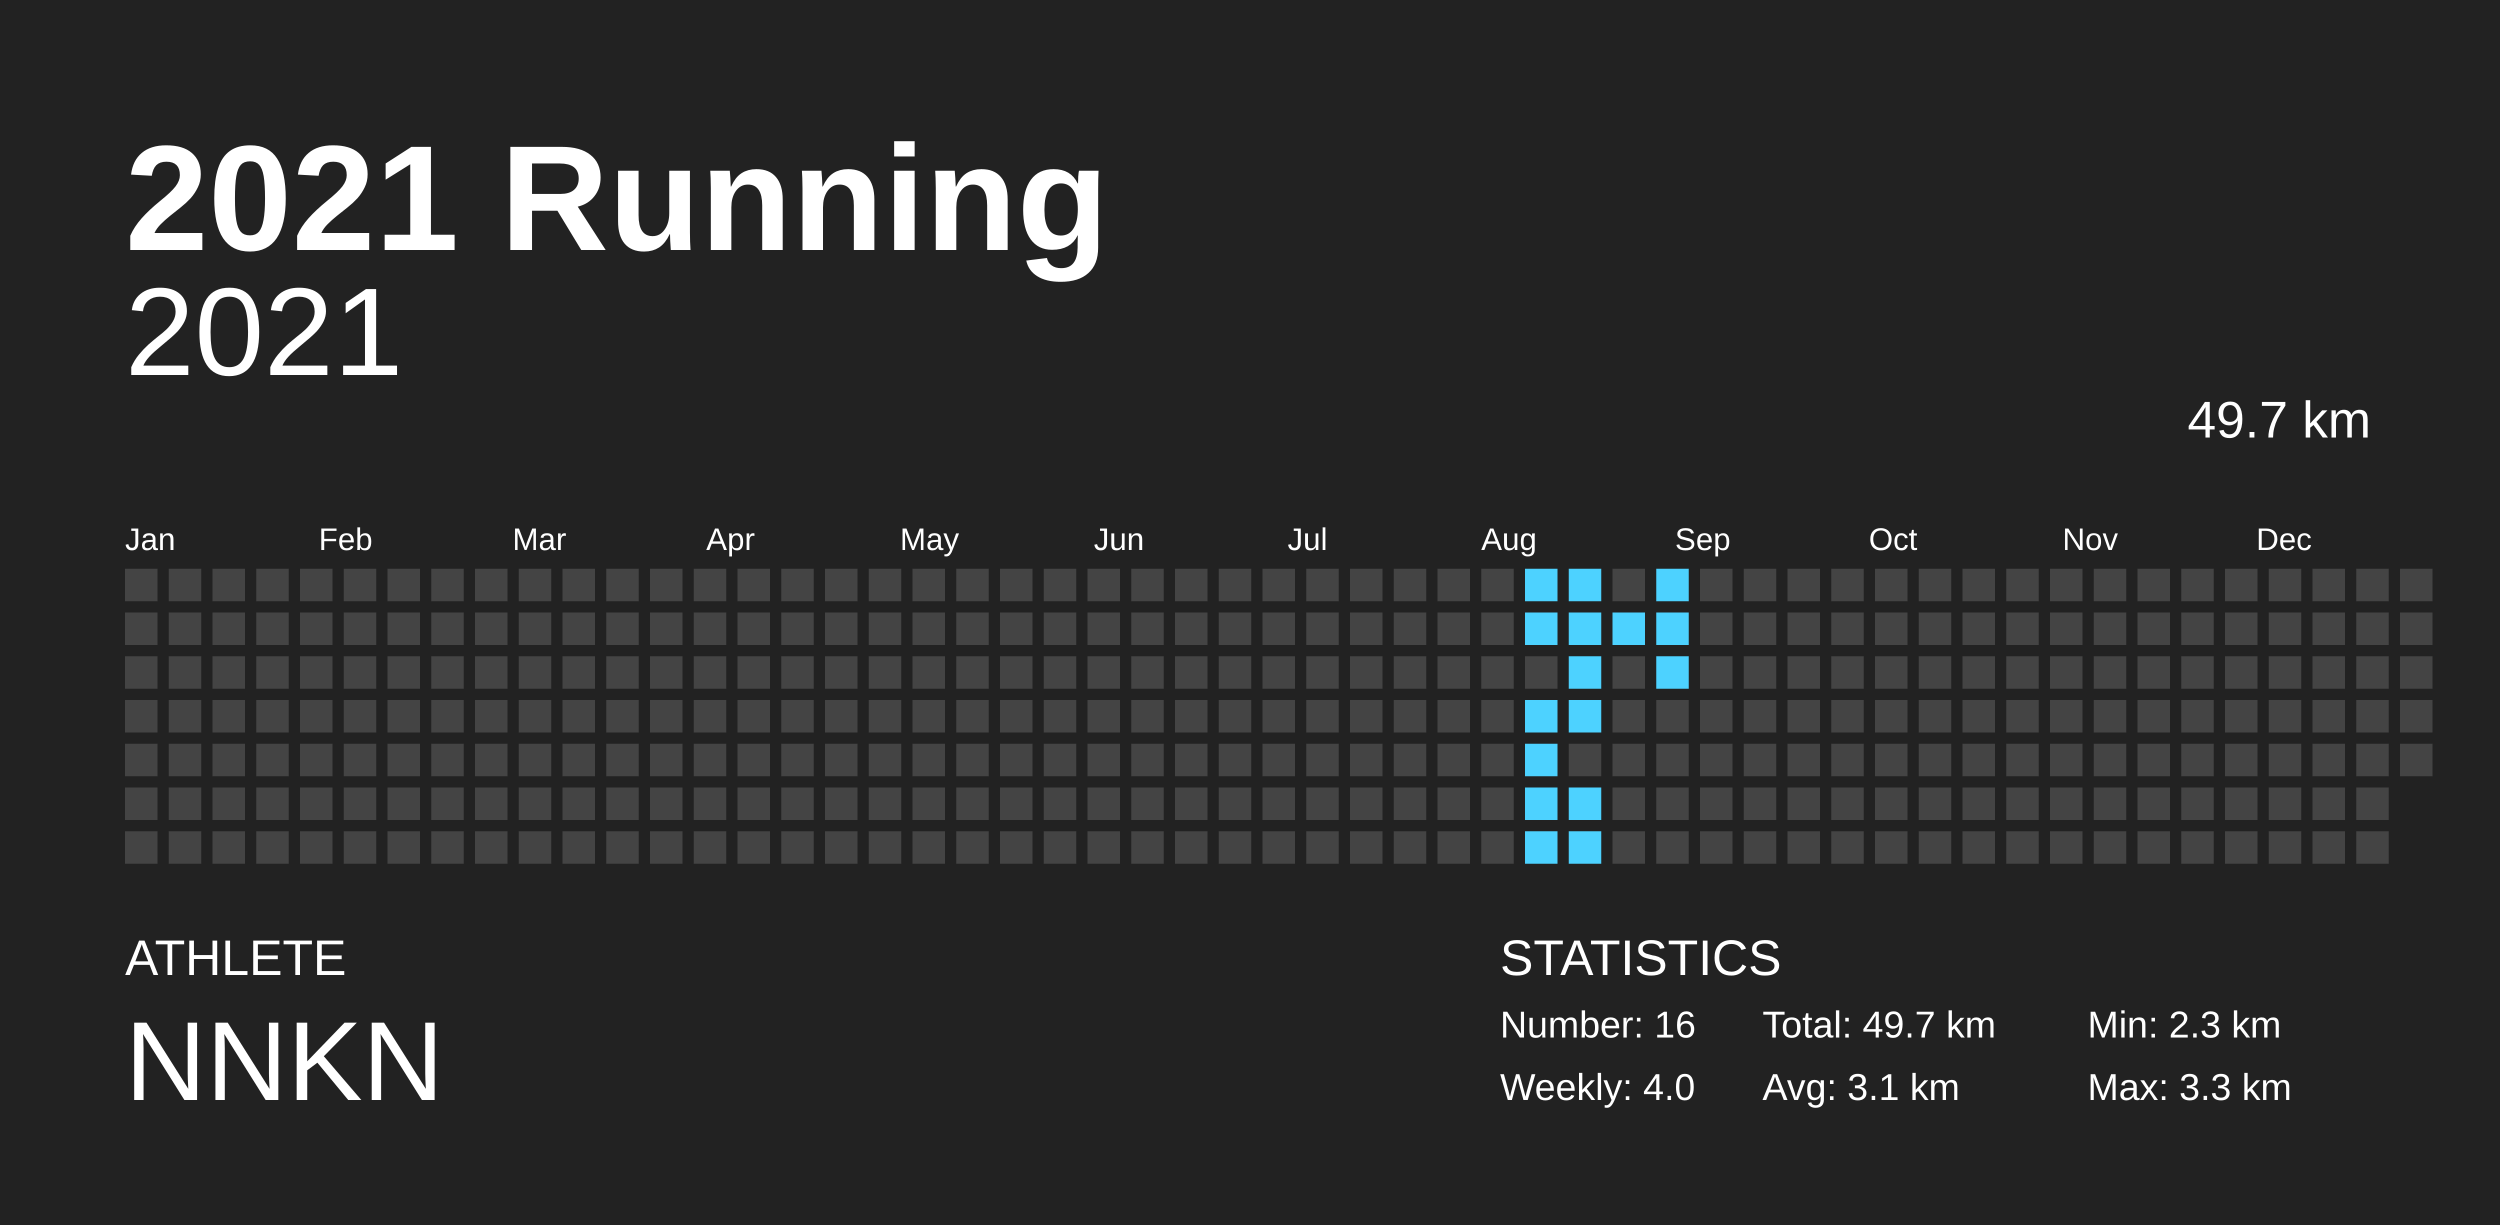
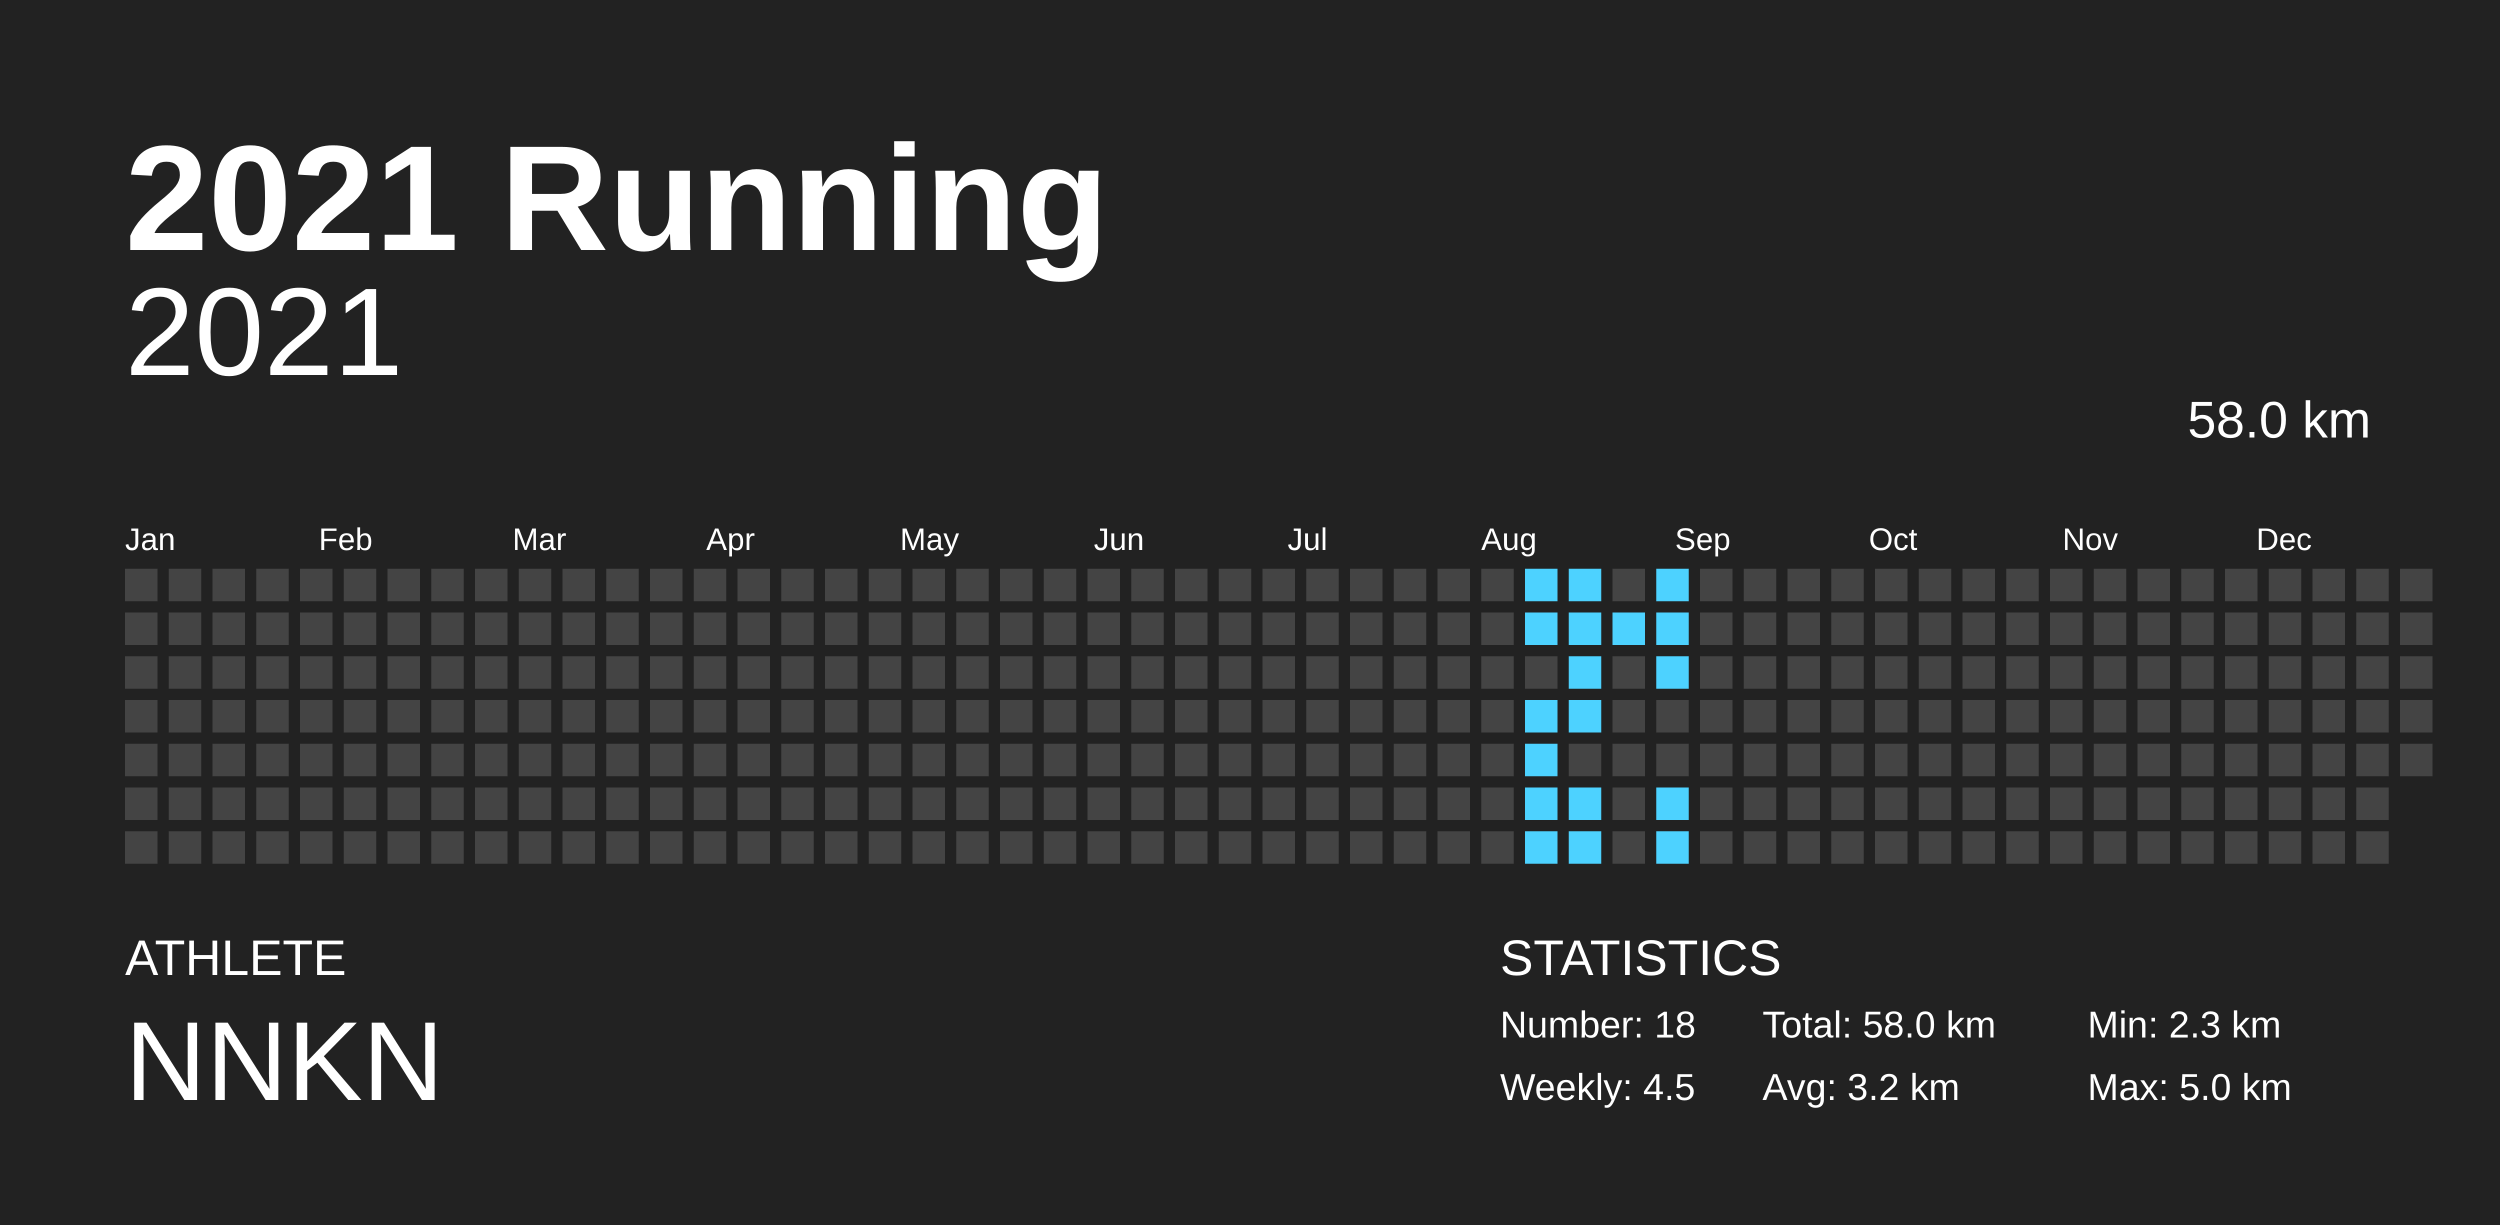
<svg xmlns="http://www.w3.org/2000/svg" baseProfile="full" height="98mm" version="1.1" viewBox="0,0,200,98" width="200mm">
  <defs />
  <rect fill="#222222" height="98" width="200" x="0" y="0" />
  <text fill="#FFFFFF" style="font-size:12px; font-family:Arial; font-weight:bold;" x="10" y="20">2021 Running</text>
  <text fill="#FFFFFF" style="font-size:4px; font-family:Arial" x="10" y="78">ATHLETE</text>
  <text fill="#FFFFFF" style="font-size:9px; font-family:Arial" x="10" y="88">NNKN</text>
  <text fill="#FFFFFF" style="font-size:4px; font-family:Arial" x="120" y="78">STATISTICS</text>
-   <text fill="#FFFFFF" style="font-size:3px; font-family:Arial" x="120" y="83">Number: 16</text>
-   <text fill="#FFFFFF" style="font-size:3px; font-family:Arial" x="120" y="88">Weekly: 4.0</text>
-   <text fill="#FFFFFF" style="font-size:3px; font-family:Arial" x="141" y="83">Total: 49.7 km</text>
-   <text fill="#FFFFFF" style="font-size:3px; font-family:Arial" x="141" y="88">Avg: 3.1 km</text>
+   <text fill="#FFFFFF" style="font-size:3px; font-family:Arial" x="120" y="83">Number: 18</text>
+   <text fill="#FFFFFF" style="font-size:3px; font-family:Arial" x="120" y="88">Weekly: 4.5</text>
+   <text fill="#FFFFFF" style="font-size:3px; font-family:Arial" x="141" y="83">Total: 58.0 km</text>
+   <text fill="#FFFFFF" style="font-size:3px; font-family:Arial" x="141" y="88">Avg: 3.2 km</text>
  <text fill="#FFFFFF" style="font-size:3px; font-family:Arial" x="167" y="83">Min: 2.3 km</text>
-   <text fill="#FFFFFF" style="font-size:3px; font-family:Arial" x="167" y="88">Max: 3.3 km</text>
+   <text fill="#FFFFFF" style="font-size:3px; font-family:Arial" x="167" y="88">Max: 5.0 km</text>
  <text alignment-baseline="hanging" fill="#FFFFFF" style="font-size:10.0px; font-family:Arial;" x="10" y="30">2021</text>
-   <text alignment-baseline="hanging" fill="#FFFFFF" style="font-size:4.125px; font-family:Arial;" x="175" y="35">49.7 km</text>
+   <text alignment-baseline="hanging" fill="#FFFFFF" style="font-size:4.125px; font-family:Arial;" x="175" y="35">58.0 km</text>
  <text fill="#FFFFFF" style="font-size:2.5px; font-family:Arial" x="10.0" y="44">Jan</text>
  <text fill="#FFFFFF" style="font-size:2.5px; font-family:Arial" x="25.5" y="44">Feb</text>
  <text fill="#FFFFFF" style="font-size:2.5px; font-family:Arial" x="41.0" y="44">Mar</text>
  <text fill="#FFFFFF" style="font-size:2.5px; font-family:Arial" x="56.5" y="44">Apr</text>
  <text fill="#FFFFFF" style="font-size:2.5px; font-family:Arial" x="72.0" y="44">May</text>
  <text fill="#FFFFFF" style="font-size:2.5px; font-family:Arial" x="87.5" y="44">Jun</text>
  <text fill="#FFFFFF" style="font-size:2.5px; font-family:Arial" x="103.0" y="44">Jul</text>
  <text fill="#FFFFFF" style="font-size:2.5px; font-family:Arial" x="118.5" y="44">Aug</text>
  <text fill="#FFFFFF" style="font-size:2.5px; font-family:Arial" x="134.0" y="44">Sep</text>
  <text fill="#FFFFFF" style="font-size:2.5px; font-family:Arial" x="149.5" y="44">Oct</text>
  <text fill="#FFFFFF" style="font-size:2.5px; font-family:Arial" x="165.0" y="44">Nov</text>
  <text fill="#FFFFFF" style="font-size:2.5px; font-family:Arial" x="180.5" y="44">Dec</text>
  <rect fill="#444444" height="2.6" width="2.6" x="10.0" y="45.5" />
  <rect fill="#444444" height="2.6" width="2.6" x="10.0" y="49.0" />
  <rect fill="#444444" height="2.6" width="2.6" x="10.0" y="52.5" />
  <rect fill="#444444" height="2.6" width="2.6" x="10.0" y="56.0" />
  <rect fill="#444444" height="2.6" width="2.6" x="10.0" y="59.5" />
  <rect fill="#444444" height="2.6" width="2.6" x="10.0" y="63.0" />
  <rect fill="#444444" height="2.6" width="2.6" x="10.0" y="66.5" />
  <rect fill="#444444" height="2.6" width="2.6" x="13.5" y="45.5" />
  <rect fill="#444444" height="2.6" width="2.6" x="13.5" y="49.0" />
  <rect fill="#444444" height="2.6" width="2.6" x="13.5" y="52.5" />
  <rect fill="#444444" height="2.6" width="2.6" x="13.5" y="56.0" />
  <rect fill="#444444" height="2.6" width="2.6" x="13.5" y="59.5" />
  <rect fill="#444444" height="2.6" width="2.6" x="13.5" y="63.0" />
  <rect fill="#444444" height="2.6" width="2.6" x="13.5" y="66.5" />
  <rect fill="#444444" height="2.6" width="2.6" x="17.0" y="45.5" />
  <rect fill="#444444" height="2.6" width="2.6" x="17.0" y="49.0" />
  <rect fill="#444444" height="2.6" width="2.6" x="17.0" y="52.5" />
  <rect fill="#444444" height="2.6" width="2.6" x="17.0" y="56.0" />
  <rect fill="#444444" height="2.6" width="2.6" x="17.0" y="59.5" />
  <rect fill="#444444" height="2.6" width="2.6" x="17.0" y="63.0" />
  <rect fill="#444444" height="2.6" width="2.6" x="17.0" y="66.5" />
  <rect fill="#444444" height="2.6" width="2.6" x="20.5" y="45.5" />
  <rect fill="#444444" height="2.6" width="2.6" x="20.5" y="49.0" />
  <rect fill="#444444" height="2.6" width="2.6" x="20.5" y="52.5" />
  <rect fill="#444444" height="2.6" width="2.6" x="20.5" y="56.0" />
  <rect fill="#444444" height="2.6" width="2.6" x="20.5" y="59.5" />
  <rect fill="#444444" height="2.6" width="2.6" x="20.5" y="63.0" />
  <rect fill="#444444" height="2.6" width="2.6" x="20.5" y="66.5" />
  <rect fill="#444444" height="2.6" width="2.6" x="24.0" y="45.5" />
  <rect fill="#444444" height="2.6" width="2.6" x="24.0" y="49.0" />
  <rect fill="#444444" height="2.6" width="2.6" x="24.0" y="52.5" />
  <rect fill="#444444" height="2.6" width="2.6" x="24.0" y="56.0" />
  <rect fill="#444444" height="2.6" width="2.6" x="24.0" y="59.5" />
  <rect fill="#444444" height="2.6" width="2.6" x="24.0" y="63.0" />
  <rect fill="#444444" height="2.6" width="2.6" x="24.0" y="66.5" />
  <rect fill="#444444" height="2.6" width="2.6" x="27.5" y="45.5" />
  <rect fill="#444444" height="2.6" width="2.6" x="27.5" y="49.0" />
  <rect fill="#444444" height="2.6" width="2.6" x="27.5" y="52.5" />
  <rect fill="#444444" height="2.6" width="2.6" x="27.5" y="56.0" />
  <rect fill="#444444" height="2.6" width="2.6" x="27.5" y="59.5" />
  <rect fill="#444444" height="2.6" width="2.6" x="27.5" y="63.0" />
  <rect fill="#444444" height="2.6" width="2.6" x="27.5" y="66.5" />
  <rect fill="#444444" height="2.6" width="2.6" x="31.0" y="45.5" />
  <rect fill="#444444" height="2.6" width="2.6" x="31.0" y="49.0" />
  <rect fill="#444444" height="2.6" width="2.6" x="31.0" y="52.5" />
  <rect fill="#444444" height="2.6" width="2.6" x="31.0" y="56.0" />
  <rect fill="#444444" height="2.6" width="2.6" x="31.0" y="59.5" />
  <rect fill="#444444" height="2.6" width="2.6" x="31.0" y="63.0" />
  <rect fill="#444444" height="2.6" width="2.6" x="31.0" y="66.5" />
  <rect fill="#444444" height="2.6" width="2.6" x="34.5" y="45.5" />
  <rect fill="#444444" height="2.6" width="2.6" x="34.5" y="49.0" />
  <rect fill="#444444" height="2.6" width="2.6" x="34.5" y="52.5" />
  <rect fill="#444444" height="2.6" width="2.6" x="34.5" y="56.0" />
  <rect fill="#444444" height="2.6" width="2.6" x="34.5" y="59.5" />
  <rect fill="#444444" height="2.6" width="2.6" x="34.5" y="63.0" />
  <rect fill="#444444" height="2.6" width="2.6" x="34.5" y="66.5" />
  <rect fill="#444444" height="2.6" width="2.6" x="38.0" y="45.5" />
  <rect fill="#444444" height="2.6" width="2.6" x="38.0" y="49.0" />
  <rect fill="#444444" height="2.6" width="2.6" x="38.0" y="52.5" />
  <rect fill="#444444" height="2.6" width="2.6" x="38.0" y="56.0" />
  <rect fill="#444444" height="2.6" width="2.6" x="38.0" y="59.5" />
  <rect fill="#444444" height="2.6" width="2.6" x="38.0" y="63.0" />
  <rect fill="#444444" height="2.6" width="2.6" x="38.0" y="66.5" />
  <rect fill="#444444" height="2.6" width="2.6" x="41.5" y="45.5" />
  <rect fill="#444444" height="2.6" width="2.6" x="41.5" y="49.0" />
  <rect fill="#444444" height="2.6" width="2.6" x="41.5" y="52.5" />
  <rect fill="#444444" height="2.6" width="2.6" x="41.5" y="56.0" />
  <rect fill="#444444" height="2.6" width="2.6" x="41.5" y="59.5" />
  <rect fill="#444444" height="2.6" width="2.6" x="41.5" y="63.0" />
  <rect fill="#444444" height="2.6" width="2.6" x="41.5" y="66.5" />
  <rect fill="#444444" height="2.6" width="2.6" x="45.0" y="45.5" />
  <rect fill="#444444" height="2.6" width="2.6" x="45.0" y="49.0" />
  <rect fill="#444444" height="2.6" width="2.6" x="45.0" y="52.5" />
  <rect fill="#444444" height="2.6" width="2.6" x="45.0" y="56.0" />
  <rect fill="#444444" height="2.6" width="2.6" x="45.0" y="59.5" />
  <rect fill="#444444" height="2.6" width="2.6" x="45.0" y="63.0" />
  <rect fill="#444444" height="2.6" width="2.6" x="45.0" y="66.5" />
  <rect fill="#444444" height="2.6" width="2.6" x="48.5" y="45.5" />
  <rect fill="#444444" height="2.6" width="2.6" x="48.5" y="49.0" />
  <rect fill="#444444" height="2.6" width="2.6" x="48.5" y="52.5" />
  <rect fill="#444444" height="2.6" width="2.6" x="48.5" y="56.0" />
  <rect fill="#444444" height="2.6" width="2.6" x="48.5" y="59.5" />
  <rect fill="#444444" height="2.6" width="2.6" x="48.5" y="63.0" />
  <rect fill="#444444" height="2.6" width="2.6" x="48.5" y="66.5" />
  <rect fill="#444444" height="2.6" width="2.6" x="52.0" y="45.5" />
  <rect fill="#444444" height="2.6" width="2.6" x="52.0" y="49.0" />
  <rect fill="#444444" height="2.6" width="2.6" x="52.0" y="52.5" />
  <rect fill="#444444" height="2.6" width="2.6" x="52.0" y="56.0" />
  <rect fill="#444444" height="2.6" width="2.6" x="52.0" y="59.5" />
  <rect fill="#444444" height="2.6" width="2.6" x="52.0" y="63.0" />
  <rect fill="#444444" height="2.6" width="2.6" x="52.0" y="66.5" />
  <rect fill="#444444" height="2.6" width="2.6" x="55.5" y="45.5" />
  <rect fill="#444444" height="2.6" width="2.6" x="55.5" y="49.0" />
  <rect fill="#444444" height="2.6" width="2.6" x="55.5" y="52.5" />
  <rect fill="#444444" height="2.6" width="2.6" x="55.5" y="56.0" />
  <rect fill="#444444" height="2.6" width="2.6" x="55.5" y="59.5" />
  <rect fill="#444444" height="2.6" width="2.6" x="55.5" y="63.0" />
  <rect fill="#444444" height="2.6" width="2.6" x="55.5" y="66.5" />
  <rect fill="#444444" height="2.6" width="2.6" x="59.0" y="45.5" />
  <rect fill="#444444" height="2.6" width="2.6" x="59.0" y="49.0" />
  <rect fill="#444444" height="2.6" width="2.6" x="59.0" y="52.5" />
  <rect fill="#444444" height="2.6" width="2.6" x="59.0" y="56.0" />
  <rect fill="#444444" height="2.6" width="2.6" x="59.0" y="59.5" />
  <rect fill="#444444" height="2.6" width="2.6" x="59.0" y="63.0" />
  <rect fill="#444444" height="2.6" width="2.6" x="59.0" y="66.5" />
  <rect fill="#444444" height="2.6" width="2.6" x="62.5" y="45.5" />
  <rect fill="#444444" height="2.6" width="2.6" x="62.5" y="49.0" />
  <rect fill="#444444" height="2.6" width="2.6" x="62.5" y="52.5" />
  <rect fill="#444444" height="2.6" width="2.6" x="62.5" y="56.0" />
  <rect fill="#444444" height="2.6" width="2.6" x="62.5" y="59.5" />
  <rect fill="#444444" height="2.6" width="2.6" x="62.5" y="63.0" />
  <rect fill="#444444" height="2.6" width="2.6" x="62.5" y="66.5" />
  <rect fill="#444444" height="2.6" width="2.6" x="66.0" y="45.5" />
  <rect fill="#444444" height="2.6" width="2.6" x="66.0" y="49.0" />
  <rect fill="#444444" height="2.6" width="2.6" x="66.0" y="52.5" />
  <rect fill="#444444" height="2.6" width="2.6" x="66.0" y="56.0" />
  <rect fill="#444444" height="2.6" width="2.6" x="66.0" y="59.5" />
  <rect fill="#444444" height="2.6" width="2.6" x="66.0" y="63.0" />
  <rect fill="#444444" height="2.6" width="2.6" x="66.0" y="66.5" />
  <rect fill="#444444" height="2.6" width="2.6" x="69.5" y="45.5" />
  <rect fill="#444444" height="2.6" width="2.6" x="69.5" y="49.0" />
  <rect fill="#444444" height="2.6" width="2.6" x="69.5" y="52.5" />
  <rect fill="#444444" height="2.6" width="2.6" x="69.5" y="56.0" />
  <rect fill="#444444" height="2.6" width="2.6" x="69.5" y="59.5" />
  <rect fill="#444444" height="2.6" width="2.6" x="69.5" y="63.0" />
  <rect fill="#444444" height="2.6" width="2.6" x="69.5" y="66.5" />
  <rect fill="#444444" height="2.6" width="2.6" x="73.0" y="45.5" />
  <rect fill="#444444" height="2.6" width="2.6" x="73.0" y="49.0" />
  <rect fill="#444444" height="2.6" width="2.6" x="73.0" y="52.5" />
  <rect fill="#444444" height="2.6" width="2.6" x="73.0" y="56.0" />
  <rect fill="#444444" height="2.6" width="2.6" x="73.0" y="59.5" />
  <rect fill="#444444" height="2.6" width="2.6" x="73.0" y="63.0" />
  <rect fill="#444444" height="2.6" width="2.6" x="73.0" y="66.5" />
  <rect fill="#444444" height="2.6" width="2.6" x="76.5" y="45.5" />
  <rect fill="#444444" height="2.6" width="2.6" x="76.5" y="49.0" />
  <rect fill="#444444" height="2.6" width="2.6" x="76.5" y="52.5" />
  <rect fill="#444444" height="2.6" width="2.6" x="76.5" y="56.0" />
  <rect fill="#444444" height="2.6" width="2.6" x="76.5" y="59.5" />
  <rect fill="#444444" height="2.6" width="2.6" x="76.5" y="63.0" />
  <rect fill="#444444" height="2.6" width="2.6" x="76.5" y="66.5" />
  <rect fill="#444444" height="2.6" width="2.6" x="80.0" y="45.5" />
  <rect fill="#444444" height="2.6" width="2.6" x="80.0" y="49.0" />
  <rect fill="#444444" height="2.6" width="2.6" x="80.0" y="52.5" />
  <rect fill="#444444" height="2.6" width="2.6" x="80.0" y="56.0" />
  <rect fill="#444444" height="2.6" width="2.6" x="80.0" y="59.5" />
  <rect fill="#444444" height="2.6" width="2.6" x="80.0" y="63.0" />
  <rect fill="#444444" height="2.6" width="2.6" x="80.0" y="66.5" />
  <rect fill="#444444" height="2.6" width="2.6" x="83.5" y="45.5" />
  <rect fill="#444444" height="2.6" width="2.6" x="83.5" y="49.0" />
  <rect fill="#444444" height="2.6" width="2.6" x="83.5" y="52.5" />
  <rect fill="#444444" height="2.6" width="2.6" x="83.5" y="56.0" />
  <rect fill="#444444" height="2.6" width="2.6" x="83.5" y="59.5" />
  <rect fill="#444444" height="2.6" width="2.6" x="83.5" y="63.0" />
  <rect fill="#444444" height="2.6" width="2.6" x="83.5" y="66.5" />
  <rect fill="#444444" height="2.6" width="2.6" x="87.0" y="45.5" />
  <rect fill="#444444" height="2.6" width="2.6" x="87.0" y="49.0" />
  <rect fill="#444444" height="2.6" width="2.6" x="87.0" y="52.5" />
  <rect fill="#444444" height="2.6" width="2.6" x="87.0" y="56.0" />
  <rect fill="#444444" height="2.6" width="2.6" x="87.0" y="59.5" />
  <rect fill="#444444" height="2.6" width="2.6" x="87.0" y="63.0" />
  <rect fill="#444444" height="2.6" width="2.6" x="87.0" y="66.5" />
  <rect fill="#444444" height="2.6" width="2.6" x="90.5" y="45.5" />
  <rect fill="#444444" height="2.6" width="2.6" x="90.5" y="49.0" />
  <rect fill="#444444" height="2.6" width="2.6" x="90.5" y="52.5" />
  <rect fill="#444444" height="2.6" width="2.6" x="90.5" y="56.0" />
  <rect fill="#444444" height="2.6" width="2.6" x="90.5" y="59.5" />
  <rect fill="#444444" height="2.6" width="2.6" x="90.5" y="63.0" />
  <rect fill="#444444" height="2.6" width="2.6" x="90.5" y="66.5" />
  <rect fill="#444444" height="2.6" width="2.6" x="94.0" y="45.5" />
  <rect fill="#444444" height="2.6" width="2.6" x="94.0" y="49.0" />
  <rect fill="#444444" height="2.6" width="2.6" x="94.0" y="52.5" />
  <rect fill="#444444" height="2.6" width="2.6" x="94.0" y="56.0" />
  <rect fill="#444444" height="2.6" width="2.6" x="94.0" y="59.5" />
  <rect fill="#444444" height="2.6" width="2.6" x="94.0" y="63.0" />
  <rect fill="#444444" height="2.6" width="2.6" x="94.0" y="66.5" />
  <rect fill="#444444" height="2.6" width="2.6" x="97.5" y="45.5" />
  <rect fill="#444444" height="2.6" width="2.6" x="97.5" y="49.0" />
  <rect fill="#444444" height="2.6" width="2.6" x="97.5" y="52.5" />
  <rect fill="#444444" height="2.6" width="2.6" x="97.5" y="56.0" />
  <rect fill="#444444" height="2.6" width="2.6" x="97.5" y="59.5" />
  <rect fill="#444444" height="2.6" width="2.6" x="97.5" y="63.0" />
  <rect fill="#444444" height="2.6" width="2.6" x="97.5" y="66.5" />
  <rect fill="#444444" height="2.6" width="2.6" x="101.0" y="45.5" />
  <rect fill="#444444" height="2.6" width="2.6" x="101.0" y="49.0" />
  <rect fill="#444444" height="2.6" width="2.6" x="101.0" y="52.5" />
  <rect fill="#444444" height="2.6" width="2.6" x="101.0" y="56.0" />
  <rect fill="#444444" height="2.6" width="2.6" x="101.0" y="59.5" />
  <rect fill="#444444" height="2.6" width="2.6" x="101.0" y="63.0" />
  <rect fill="#444444" height="2.6" width="2.6" x="101.0" y="66.5" />
  <rect fill="#444444" height="2.6" width="2.6" x="104.5" y="45.5" />
  <rect fill="#444444" height="2.6" width="2.6" x="104.5" y="49.0" />
  <rect fill="#444444" height="2.6" width="2.6" x="104.5" y="52.5" />
  <rect fill="#444444" height="2.6" width="2.6" x="104.5" y="56.0" />
  <rect fill="#444444" height="2.6" width="2.6" x="104.5" y="59.5" />
  <rect fill="#444444" height="2.6" width="2.6" x="104.5" y="63.0" />
  <rect fill="#444444" height="2.6" width="2.6" x="104.5" y="66.5" />
  <rect fill="#444444" height="2.6" width="2.6" x="108.0" y="45.5" />
  <rect fill="#444444" height="2.6" width="2.6" x="108.0" y="49.0" />
  <rect fill="#444444" height="2.6" width="2.6" x="108.0" y="52.5" />
  <rect fill="#444444" height="2.6" width="2.6" x="108.0" y="56.0" />
  <rect fill="#444444" height="2.6" width="2.6" x="108.0" y="59.5" />
  <rect fill="#444444" height="2.6" width="2.6" x="108.0" y="63.0" />
  <rect fill="#444444" height="2.6" width="2.6" x="108.0" y="66.5" />
  <rect fill="#444444" height="2.6" width="2.6" x="111.5" y="45.5" />
  <rect fill="#444444" height="2.6" width="2.6" x="111.5" y="49.0" />
  <rect fill="#444444" height="2.6" width="2.6" x="111.5" y="52.5" />
  <rect fill="#444444" height="2.6" width="2.6" x="111.5" y="56.0" />
  <rect fill="#444444" height="2.6" width="2.6" x="111.5" y="59.5" />
  <rect fill="#444444" height="2.6" width="2.6" x="111.5" y="63.0" />
  <rect fill="#444444" height="2.6" width="2.6" x="111.5" y="66.5" />
  <rect fill="#444444" height="2.6" width="2.6" x="115.0" y="45.5" />
  <rect fill="#444444" height="2.6" width="2.6" x="115.0" y="49.0" />
  <rect fill="#444444" height="2.6" width="2.6" x="115.0" y="52.5" />
  <rect fill="#444444" height="2.6" width="2.6" x="115.0" y="56.0" />
  <rect fill="#444444" height="2.6" width="2.6" x="115.0" y="59.5" />
  <rect fill="#444444" height="2.6" width="2.6" x="115.0" y="63.0" />
  <rect fill="#444444" height="2.6" width="2.6" x="115.0" y="66.5" />
  <rect fill="#444444" height="2.6" width="2.6" x="118.5" y="45.5" />
  <rect fill="#444444" height="2.6" width="2.6" x="118.5" y="49.0" />
  <rect fill="#444444" height="2.6" width="2.6" x="118.5" y="52.5" />
  <rect fill="#444444" height="2.6" width="2.6" x="118.5" y="56.0" />
  <rect fill="#444444" height="2.6" width="2.6" x="118.5" y="59.5" />
  <rect fill="#444444" height="2.6" width="2.6" x="118.5" y="63.0" />
  <rect fill="#444444" height="2.6" width="2.6" x="118.5" y="66.5" />
  <rect fill="#4dd2ff" height="2.6" width="2.6" x="122.0" y="45.5" />
  <rect fill="#4dd2ff" height="2.6" width="2.6" x="122.0" y="49.0" />
  <rect fill="#444444" height="2.6" width="2.6" x="122.0" y="52.5" />
  <rect fill="#4dd2ff" height="2.6" width="2.6" x="122.0" y="56.0" />
  <rect fill="#4dd2ff" height="2.6" width="2.6" x="122.0" y="59.5" />
  <rect fill="#4dd2ff" height="2.6" width="2.6" x="122.0" y="63.0" />
  <rect fill="#4dd2ff" height="2.6" width="2.6" x="122.0" y="66.5" />
  <rect fill="#4dd2ff" height="2.6" width="2.6" x="125.5" y="45.5" />
  <rect fill="#4dd2ff" height="2.6" width="2.6" x="125.5" y="49.0" />
  <rect fill="#4dd2ff" height="2.6" width="2.6" x="125.5" y="52.5" />
  <rect fill="#4dd2ff" height="2.6" width="2.6" x="125.5" y="56.0" />
  <rect fill="#444444" height="2.6" width="2.6" x="125.5" y="59.5" />
  <rect fill="#4dd2ff" height="2.6" width="2.6" x="125.5" y="63.0" />
  <rect fill="#4dd2ff" height="2.6" width="2.6" x="125.5" y="66.5" />
  <rect fill="#444444" height="2.6" width="2.6" x="129.0" y="45.5" />
  <rect fill="#4dd2ff" height="2.6" width="2.6" x="129.0" y="49.0" />
  <rect fill="#444444" height="2.6" width="2.6" x="129.0" y="52.5" />
  <rect fill="#444444" height="2.6" width="2.6" x="129.0" y="56.0" />
  <rect fill="#444444" height="2.6" width="2.6" x="129.0" y="59.5" />
  <rect fill="#444444" height="2.6" width="2.6" x="129.0" y="63.0" />
  <rect fill="#444444" height="2.6" width="2.6" x="129.0" y="66.5" />
  <rect fill="#4dd2ff" height="2.6" width="2.6" x="132.5" y="45.5" />
  <rect fill="#4dd2ff" height="2.6" width="2.6" x="132.5" y="49.0" />
  <rect fill="#4dd2ff" height="2.6" width="2.6" x="132.5" y="52.5" />
  <rect fill="#444444" height="2.6" width="2.6" x="132.5" y="56.0" />
  <rect fill="#444444" height="2.6" width="2.6" x="132.5" y="59.5" />
-   <rect fill="#444444" height="2.6" width="2.6" x="132.5" y="63.0" />
-   <rect fill="#444444" height="2.6" width="2.6" x="132.5" y="66.5" />
+   <rect fill="#4dd2ff" height="2.6" width="2.6" x="132.5" y="63.0" />
+   <rect fill="#4dd2ff" height="2.6" width="2.6" x="132.5" y="66.5" />
  <rect fill="#444444" height="2.6" width="2.6" x="136.0" y="45.5" />
  <rect fill="#444444" height="2.6" width="2.6" x="136.0" y="49.0" />
  <rect fill="#444444" height="2.6" width="2.6" x="136.0" y="52.5" />
  <rect fill="#444444" height="2.6" width="2.6" x="136.0" y="56.0" />
  <rect fill="#444444" height="2.6" width="2.6" x="136.0" y="59.5" />
  <rect fill="#444444" height="2.6" width="2.6" x="136.0" y="63.0" />
  <rect fill="#444444" height="2.6" width="2.6" x="136.0" y="66.5" />
  <rect fill="#444444" height="2.6" width="2.6" x="139.5" y="45.5" />
  <rect fill="#444444" height="2.6" width="2.6" x="139.5" y="49.0" />
  <rect fill="#444444" height="2.6" width="2.6" x="139.5" y="52.5" />
  <rect fill="#444444" height="2.6" width="2.6" x="139.5" y="56.0" />
  <rect fill="#444444" height="2.6" width="2.6" x="139.5" y="59.5" />
  <rect fill="#444444" height="2.6" width="2.6" x="139.5" y="63.0" />
  <rect fill="#444444" height="2.6" width="2.6" x="139.5" y="66.5" />
  <rect fill="#444444" height="2.6" width="2.6" x="143.0" y="45.5" />
  <rect fill="#444444" height="2.6" width="2.6" x="143.0" y="49.0" />
  <rect fill="#444444" height="2.6" width="2.6" x="143.0" y="52.5" />
  <rect fill="#444444" height="2.6" width="2.6" x="143.0" y="56.0" />
  <rect fill="#444444" height="2.6" width="2.6" x="143.0" y="59.5" />
  <rect fill="#444444" height="2.6" width="2.6" x="143.0" y="63.0" />
  <rect fill="#444444" height="2.6" width="2.6" x="143.0" y="66.5" />
  <rect fill="#444444" height="2.6" width="2.6" x="146.5" y="45.5" />
  <rect fill="#444444" height="2.6" width="2.6" x="146.5" y="49.0" />
  <rect fill="#444444" height="2.6" width="2.6" x="146.5" y="52.5" />
  <rect fill="#444444" height="2.6" width="2.6" x="146.5" y="56.0" />
  <rect fill="#444444" height="2.6" width="2.6" x="146.5" y="59.5" />
  <rect fill="#444444" height="2.6" width="2.6" x="146.5" y="63.0" />
  <rect fill="#444444" height="2.6" width="2.6" x="146.5" y="66.5" />
  <rect fill="#444444" height="2.6" width="2.6" x="150.0" y="45.5" />
  <rect fill="#444444" height="2.6" width="2.6" x="150.0" y="49.0" />
  <rect fill="#444444" height="2.6" width="2.6" x="150.0" y="52.5" />
  <rect fill="#444444" height="2.6" width="2.6" x="150.0" y="56.0" />
  <rect fill="#444444" height="2.6" width="2.6" x="150.0" y="59.5" />
  <rect fill="#444444" height="2.6" width="2.6" x="150.0" y="63.0" />
  <rect fill="#444444" height="2.6" width="2.6" x="150.0" y="66.5" />
  <rect fill="#444444" height="2.6" width="2.6" x="153.5" y="45.5" />
  <rect fill="#444444" height="2.6" width="2.6" x="153.5" y="49.0" />
  <rect fill="#444444" height="2.6" width="2.6" x="153.5" y="52.5" />
  <rect fill="#444444" height="2.6" width="2.6" x="153.5" y="56.0" />
  <rect fill="#444444" height="2.6" width="2.6" x="153.5" y="59.5" />
  <rect fill="#444444" height="2.6" width="2.6" x="153.5" y="63.0" />
  <rect fill="#444444" height="2.6" width="2.6" x="153.5" y="66.5" />
  <rect fill="#444444" height="2.6" width="2.6" x="157.0" y="45.5" />
  <rect fill="#444444" height="2.6" width="2.6" x="157.0" y="49.0" />
  <rect fill="#444444" height="2.6" width="2.6" x="157.0" y="52.5" />
  <rect fill="#444444" height="2.6" width="2.6" x="157.0" y="56.0" />
  <rect fill="#444444" height="2.6" width="2.6" x="157.0" y="59.5" />
  <rect fill="#444444" height="2.6" width="2.6" x="157.0" y="63.0" />
  <rect fill="#444444" height="2.6" width="2.6" x="157.0" y="66.5" />
  <rect fill="#444444" height="2.6" width="2.6" x="160.5" y="45.5" />
  <rect fill="#444444" height="2.6" width="2.6" x="160.5" y="49.0" />
  <rect fill="#444444" height="2.6" width="2.6" x="160.5" y="52.5" />
  <rect fill="#444444" height="2.6" width="2.6" x="160.5" y="56.0" />
  <rect fill="#444444" height="2.6" width="2.6" x="160.5" y="59.5" />
  <rect fill="#444444" height="2.6" width="2.6" x="160.5" y="63.0" />
  <rect fill="#444444" height="2.6" width="2.6" x="160.5" y="66.5" />
  <rect fill="#444444" height="2.6" width="2.6" x="164.0" y="45.5" />
  <rect fill="#444444" height="2.6" width="2.6" x="164.0" y="49.0" />
  <rect fill="#444444" height="2.6" width="2.6" x="164.0" y="52.5" />
  <rect fill="#444444" height="2.6" width="2.6" x="164.0" y="56.0" />
  <rect fill="#444444" height="2.6" width="2.6" x="164.0" y="59.5" />
  <rect fill="#444444" height="2.6" width="2.6" x="164.0" y="63.0" />
  <rect fill="#444444" height="2.6" width="2.6" x="164.0" y="66.5" />
  <rect fill="#444444" height="2.6" width="2.6" x="167.5" y="45.5" />
  <rect fill="#444444" height="2.6" width="2.6" x="167.5" y="49.0" />
  <rect fill="#444444" height="2.6" width="2.6" x="167.5" y="52.5" />
  <rect fill="#444444" height="2.6" width="2.6" x="167.5" y="56.0" />
  <rect fill="#444444" height="2.6" width="2.6" x="167.5" y="59.5" />
  <rect fill="#444444" height="2.6" width="2.6" x="167.5" y="63.0" />
  <rect fill="#444444" height="2.6" width="2.6" x="167.5" y="66.5" />
  <rect fill="#444444" height="2.6" width="2.6" x="171.0" y="45.5" />
  <rect fill="#444444" height="2.6" width="2.6" x="171.0" y="49.0" />
  <rect fill="#444444" height="2.6" width="2.6" x="171.0" y="52.5" />
  <rect fill="#444444" height="2.6" width="2.6" x="171.0" y="56.0" />
  <rect fill="#444444" height="2.6" width="2.6" x="171.0" y="59.5" />
  <rect fill="#444444" height="2.6" width="2.6" x="171.0" y="63.0" />
  <rect fill="#444444" height="2.6" width="2.6" x="171.0" y="66.5" />
  <rect fill="#444444" height="2.6" width="2.6" x="174.5" y="45.5" />
  <rect fill="#444444" height="2.6" width="2.6" x="174.5" y="49.0" />
  <rect fill="#444444" height="2.6" width="2.6" x="174.5" y="52.5" />
  <rect fill="#444444" height="2.6" width="2.6" x="174.5" y="56.0" />
  <rect fill="#444444" height="2.6" width="2.6" x="174.5" y="59.5" />
  <rect fill="#444444" height="2.6" width="2.6" x="174.5" y="63.0" />
  <rect fill="#444444" height="2.6" width="2.6" x="174.5" y="66.5" />
  <rect fill="#444444" height="2.6" width="2.6" x="178.0" y="45.5" />
  <rect fill="#444444" height="2.6" width="2.6" x="178.0" y="49.0" />
  <rect fill="#444444" height="2.6" width="2.6" x="178.0" y="52.5" />
  <rect fill="#444444" height="2.6" width="2.6" x="178.0" y="56.0" />
  <rect fill="#444444" height="2.6" width="2.6" x="178.0" y="59.5" />
  <rect fill="#444444" height="2.6" width="2.6" x="178.0" y="63.0" />
  <rect fill="#444444" height="2.6" width="2.6" x="178.0" y="66.5" />
  <rect fill="#444444" height="2.6" width="2.6" x="181.5" y="45.5" />
  <rect fill="#444444" height="2.6" width="2.6" x="181.5" y="49.0" />
  <rect fill="#444444" height="2.6" width="2.6" x="181.5" y="52.5" />
  <rect fill="#444444" height="2.6" width="2.6" x="181.5" y="56.0" />
  <rect fill="#444444" height="2.6" width="2.6" x="181.5" y="59.5" />
  <rect fill="#444444" height="2.6" width="2.6" x="181.5" y="63.0" />
  <rect fill="#444444" height="2.6" width="2.6" x="181.5" y="66.5" />
  <rect fill="#444444" height="2.6" width="2.6" x="185.0" y="45.5" />
  <rect fill="#444444" height="2.6" width="2.6" x="185.0" y="49.0" />
  <rect fill="#444444" height="2.6" width="2.6" x="185.0" y="52.5" />
  <rect fill="#444444" height="2.6" width="2.6" x="185.0" y="56.0" />
  <rect fill="#444444" height="2.6" width="2.6" x="185.0" y="59.5" />
  <rect fill="#444444" height="2.6" width="2.6" x="185.0" y="63.0" />
  <rect fill="#444444" height="2.6" width="2.6" x="185.0" y="66.5" />
  <rect fill="#444444" height="2.6" width="2.6" x="188.5" y="45.5" />
  <rect fill="#444444" height="2.6" width="2.6" x="188.5" y="49.0" />
  <rect fill="#444444" height="2.6" width="2.6" x="188.5" y="52.5" />
  <rect fill="#444444" height="2.6" width="2.6" x="188.5" y="56.0" />
  <rect fill="#444444" height="2.6" width="2.6" x="188.5" y="59.5" />
  <rect fill="#444444" height="2.6" width="2.6" x="188.5" y="63.0" />
  <rect fill="#444444" height="2.6" width="2.6" x="188.5" y="66.5" />
  <rect fill="#444444" height="2.6" width="2.6" x="192.0" y="45.5" />
  <rect fill="#444444" height="2.6" width="2.6" x="192.0" y="49.0" />
  <rect fill="#444444" height="2.6" width="2.6" x="192.0" y="52.5" />
  <rect fill="#444444" height="2.6" width="2.6" x="192.0" y="56.0" />
  <rect fill="#444444" height="2.6" width="2.6" x="192.0" y="59.5" />
</svg>
